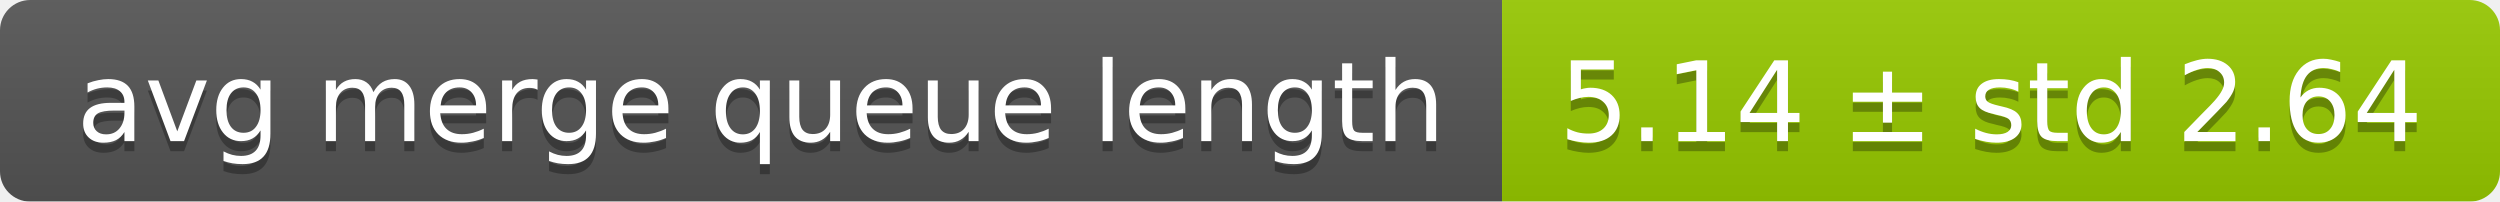
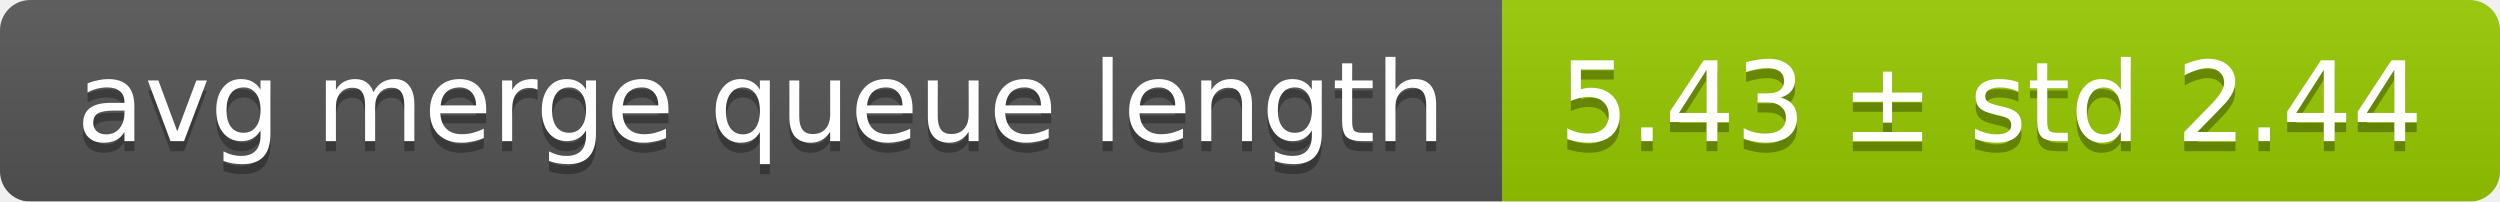
<svg xmlns="http://www.w3.org/2000/svg" width="248" height="20">
  <linearGradient id="smooth" x2="0" y2="100%">
    <stop offset="0" stop-color="#bbb" stop-opacity=".1" />
    <stop offset="1" stop-opacity=".1" />
  </linearGradient>
  <mask id="round">
    <rect width="248" height="20" rx="3" fill="#fff" />
  </mask>
  <g mask="url(#round)">
    <rect width="149" height="20" fill="#555" />
    <rect x="149" width="99" height="20" fill="#97ca00" />
    <rect width="248" height="20" fill="url(#smooth)" />
  </g>
  <g fill="#fff" text-anchor="middle" font-family="DejaVu Sans,Verdana,Geneva,sans-serif" font-size="11">
    <text x="75.5" y="15" fill="#010101" fill-opacity=".3">avg merge queue length</text>
    <text x="75.5" y="14">avg merge queue length</text>
-     <text x="197.5" y="15" fill="#010101" fill-opacity=".3">5.14 ± std 2.64</text>
-     <text x="197.5" y="14">5.14 ± std 2.64</text>
+     <text x="197.5" y="15" fill="#010101" fill-opacity=".3">5.43 ± std 2.44</text>
+     <text x="197.5" y="14">5.43 ± std 2.44</text>
  </g>
</svg>
